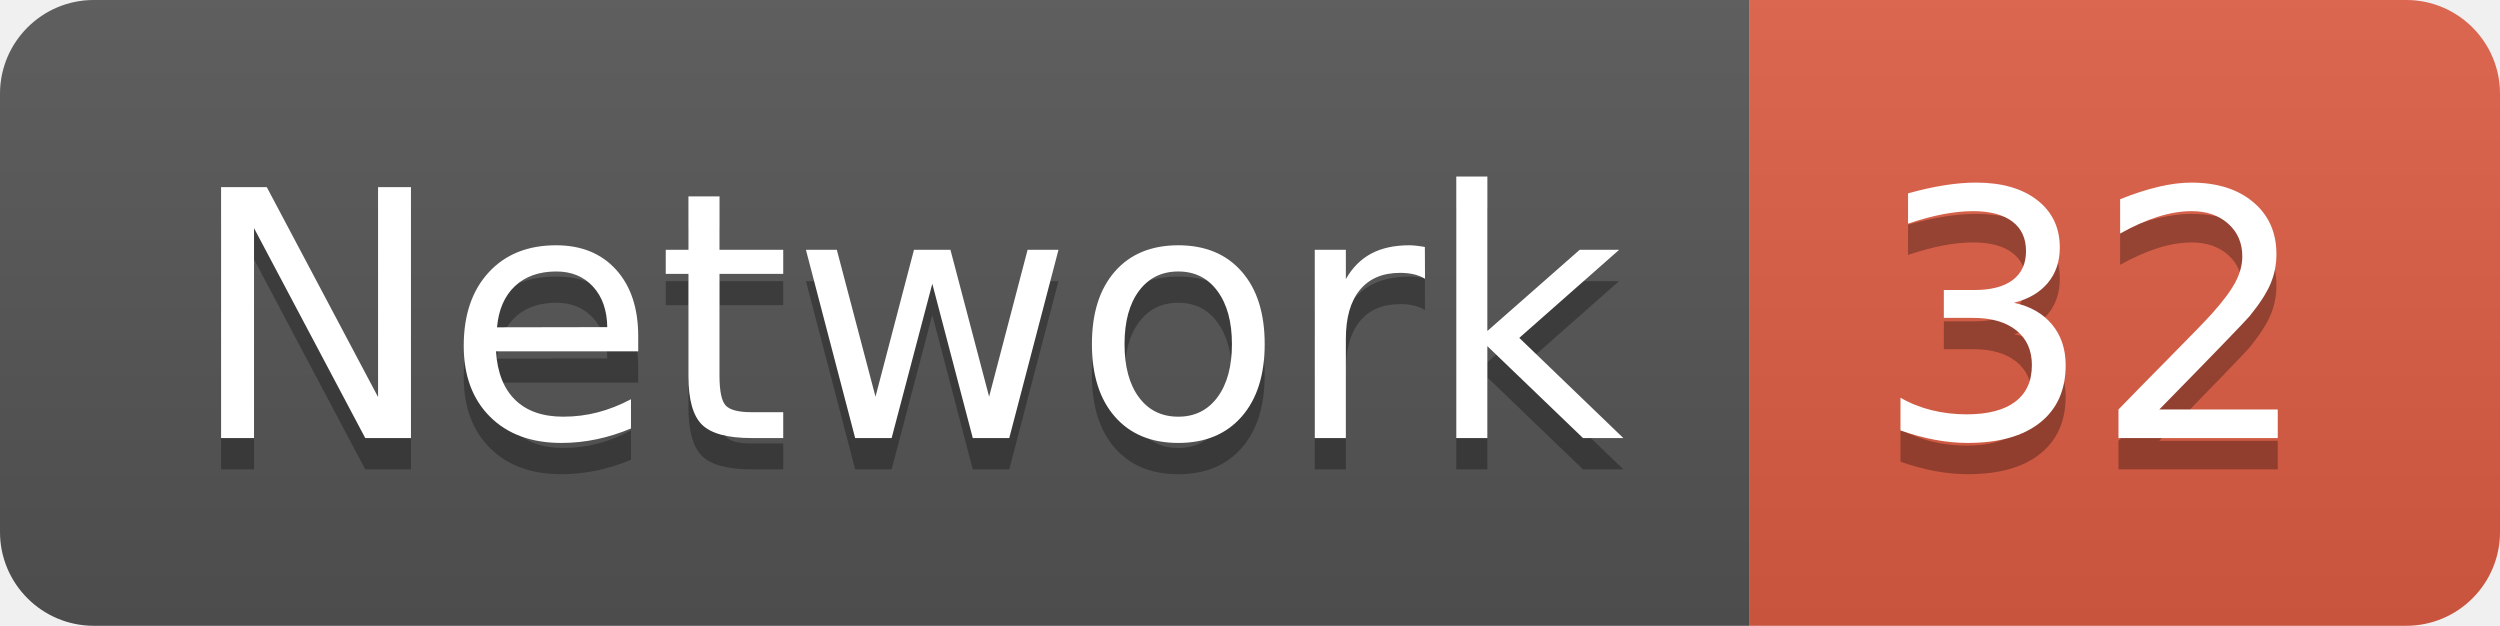
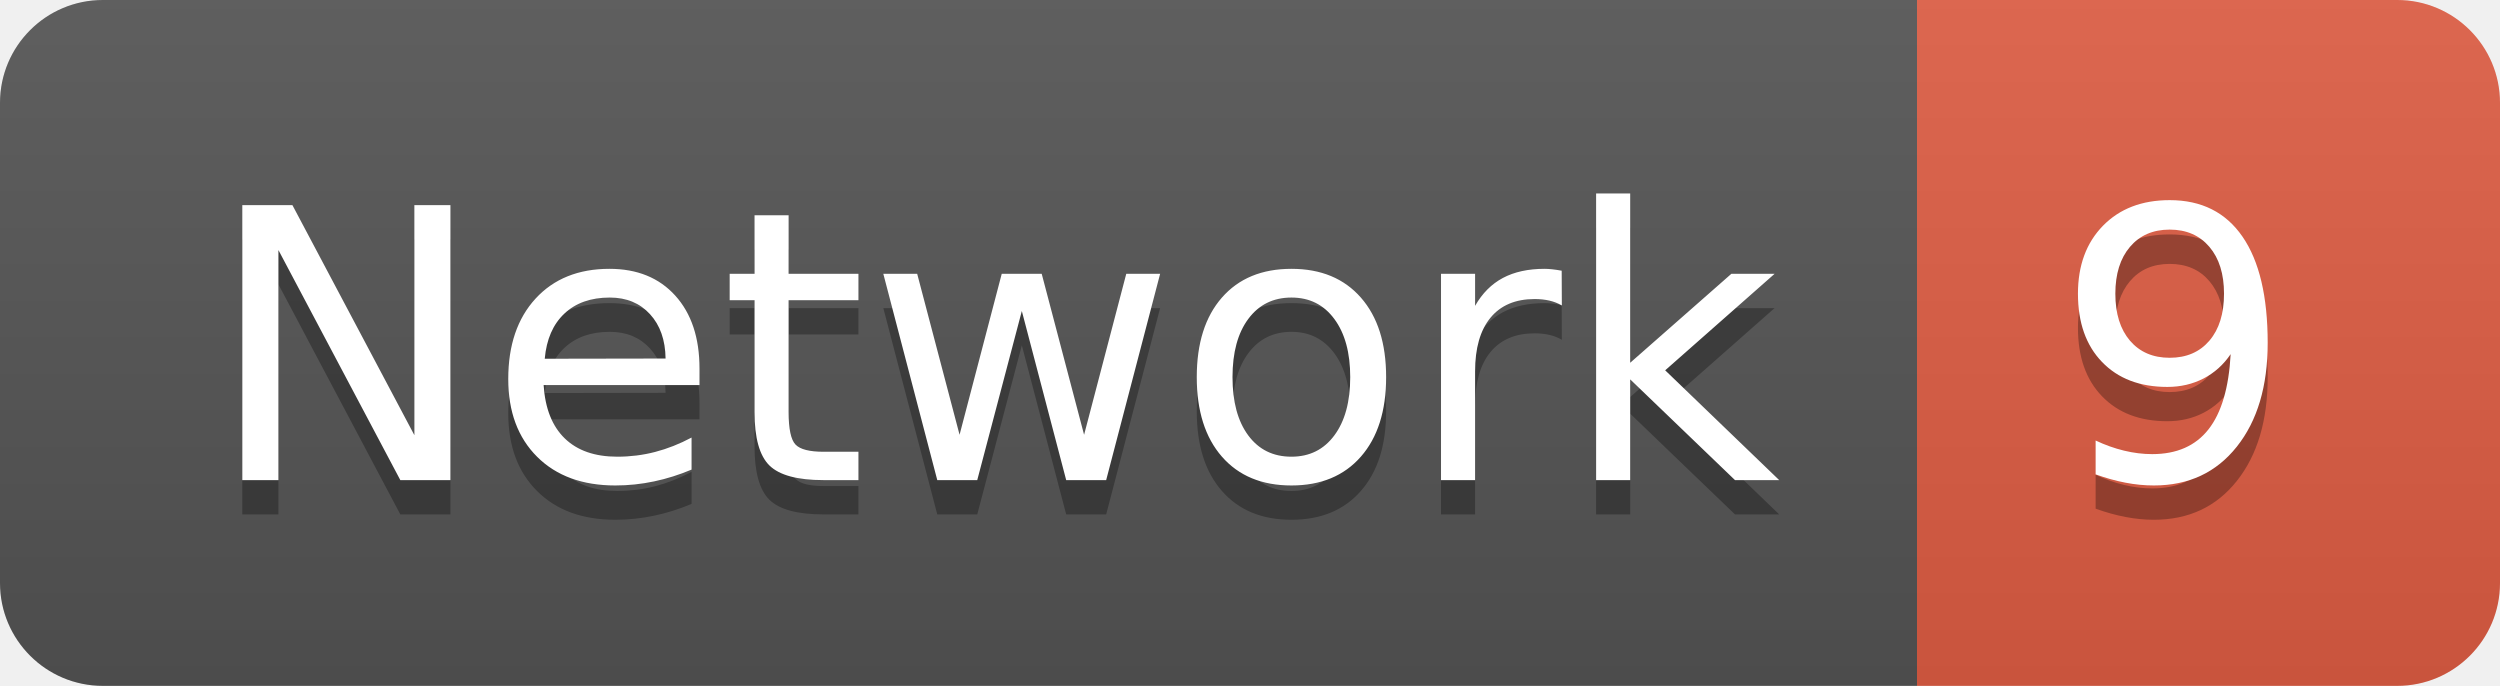
- <svg xmlns="http://www.w3.org/2000/svg" width="79.9" height="20">
+ <svg xmlns="http://www.w3.org/2000/svg" width="72.9" height="20">
  <linearGradient id="smooth" x2="0" y2="100%">
    <stop offset="0" stop-color="#bbb" stop-opacity=".1" />
    <stop offset="1" stop-opacity=".1" />
  </linearGradient>
  <clipPath id="round">
-     <rect width="79.9" height="20" rx="3" fill="#fff" />
+     <rect width="72.9" height="20" rx="3" fill="#fff" />
  </clipPath>
  <g clip-path="url(#round)">
    <rect width="55.9" height="20" fill="#555" />
-     <rect x="55.9" width="24.0" height="20" fill="#e05d44" />
-     <rect width="79.9" height="20" fill="url(#smooth)" />
+     <rect x="55.9" width="17.0" height="20" fill="#e05d44" />
+     <rect width="72.9" height="20" fill="url(#smooth)" />
  </g>
  <g fill="#fff" text-anchor="middle" font-family="DejaVu Sans,Verdana,Geneva,sans-serif" font-size="110">
    <text x="289.5" y="150" fill="#010101" fill-opacity=".3" transform="scale(0.1)" textLength="459.0" lengthAdjust="spacing">Network</text>
    <text x="289.5" y="140" transform="scale(0.1)" textLength="459.0" lengthAdjust="spacing">Network</text>
-     <text x="669.0" y="150" fill="#010101" fill-opacity=".3" transform="scale(0.1)" textLength="140.0" lengthAdjust="spacing">32</text>
-     <text x="669.0" y="140" transform="scale(0.1)" textLength="140.0" lengthAdjust="spacing">32</text>
+     <text x="634.0" y="150" fill="#010101" fill-opacity=".3" transform="scale(0.1)" textLength="70.0" lengthAdjust="spacing">9</text>
+     <text x="634.0" y="140" transform="scale(0.1)" textLength="70.0" lengthAdjust="spacing">9</text>
  </g>
</svg>
